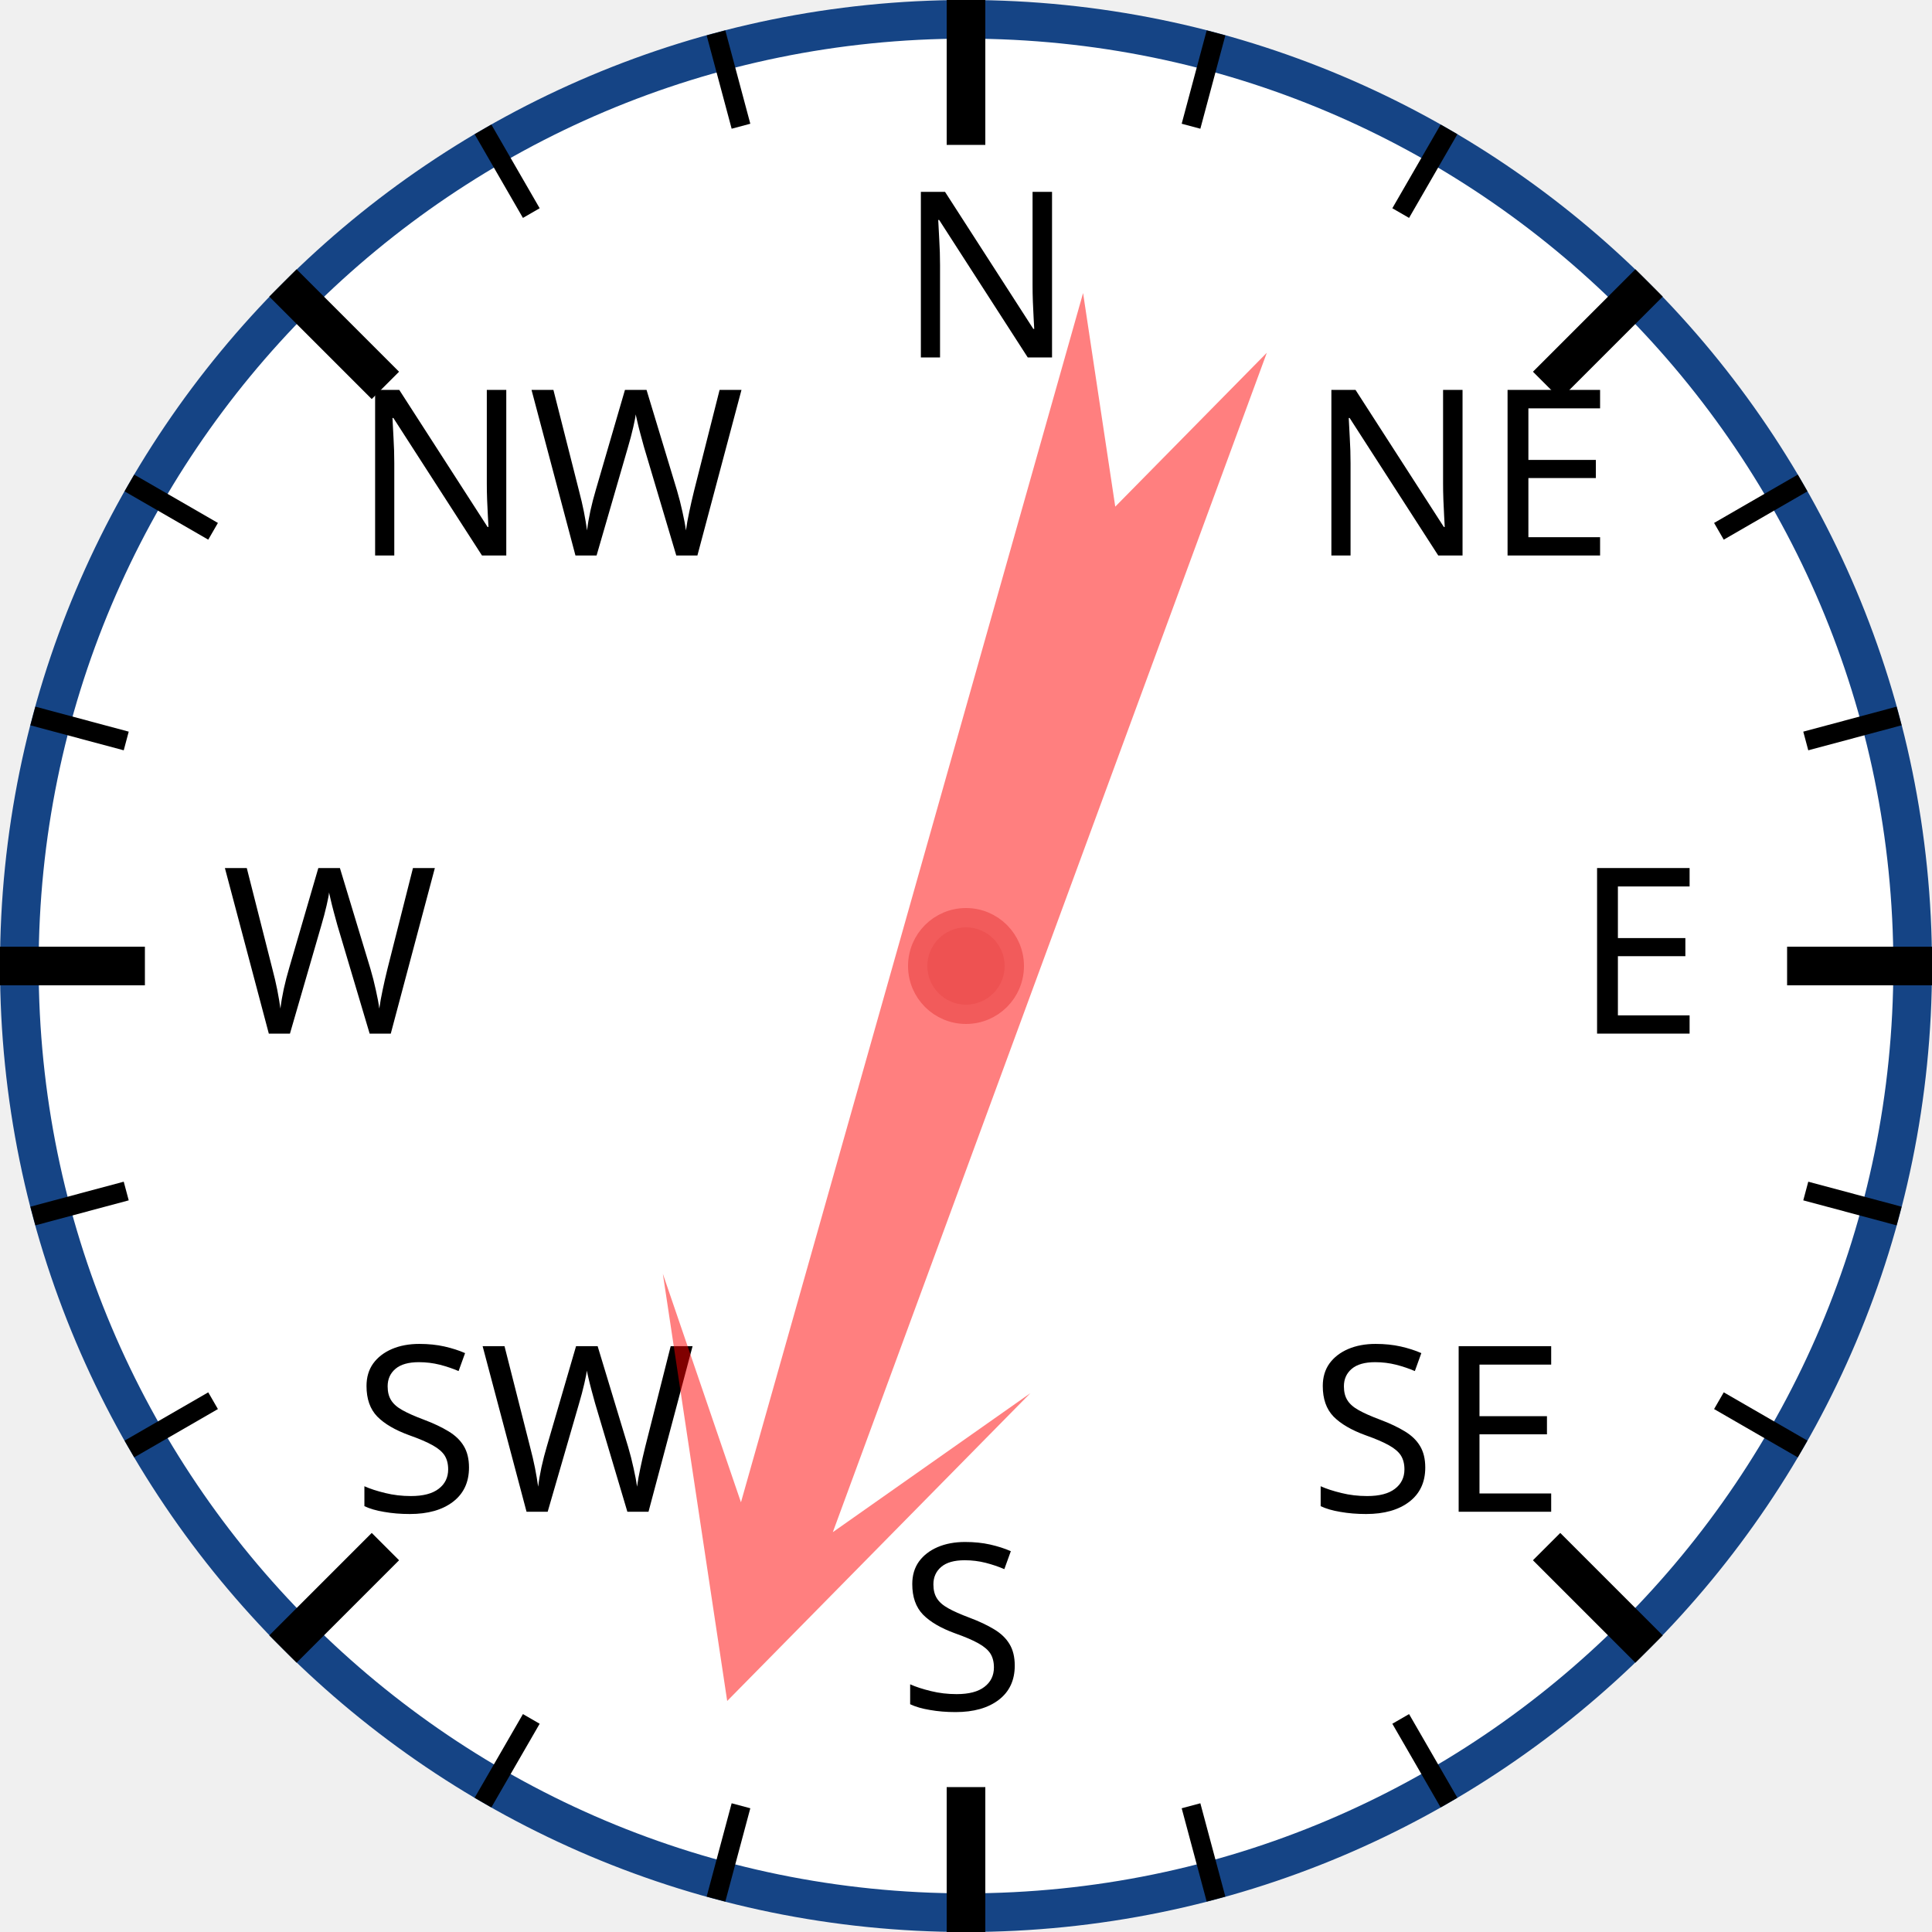
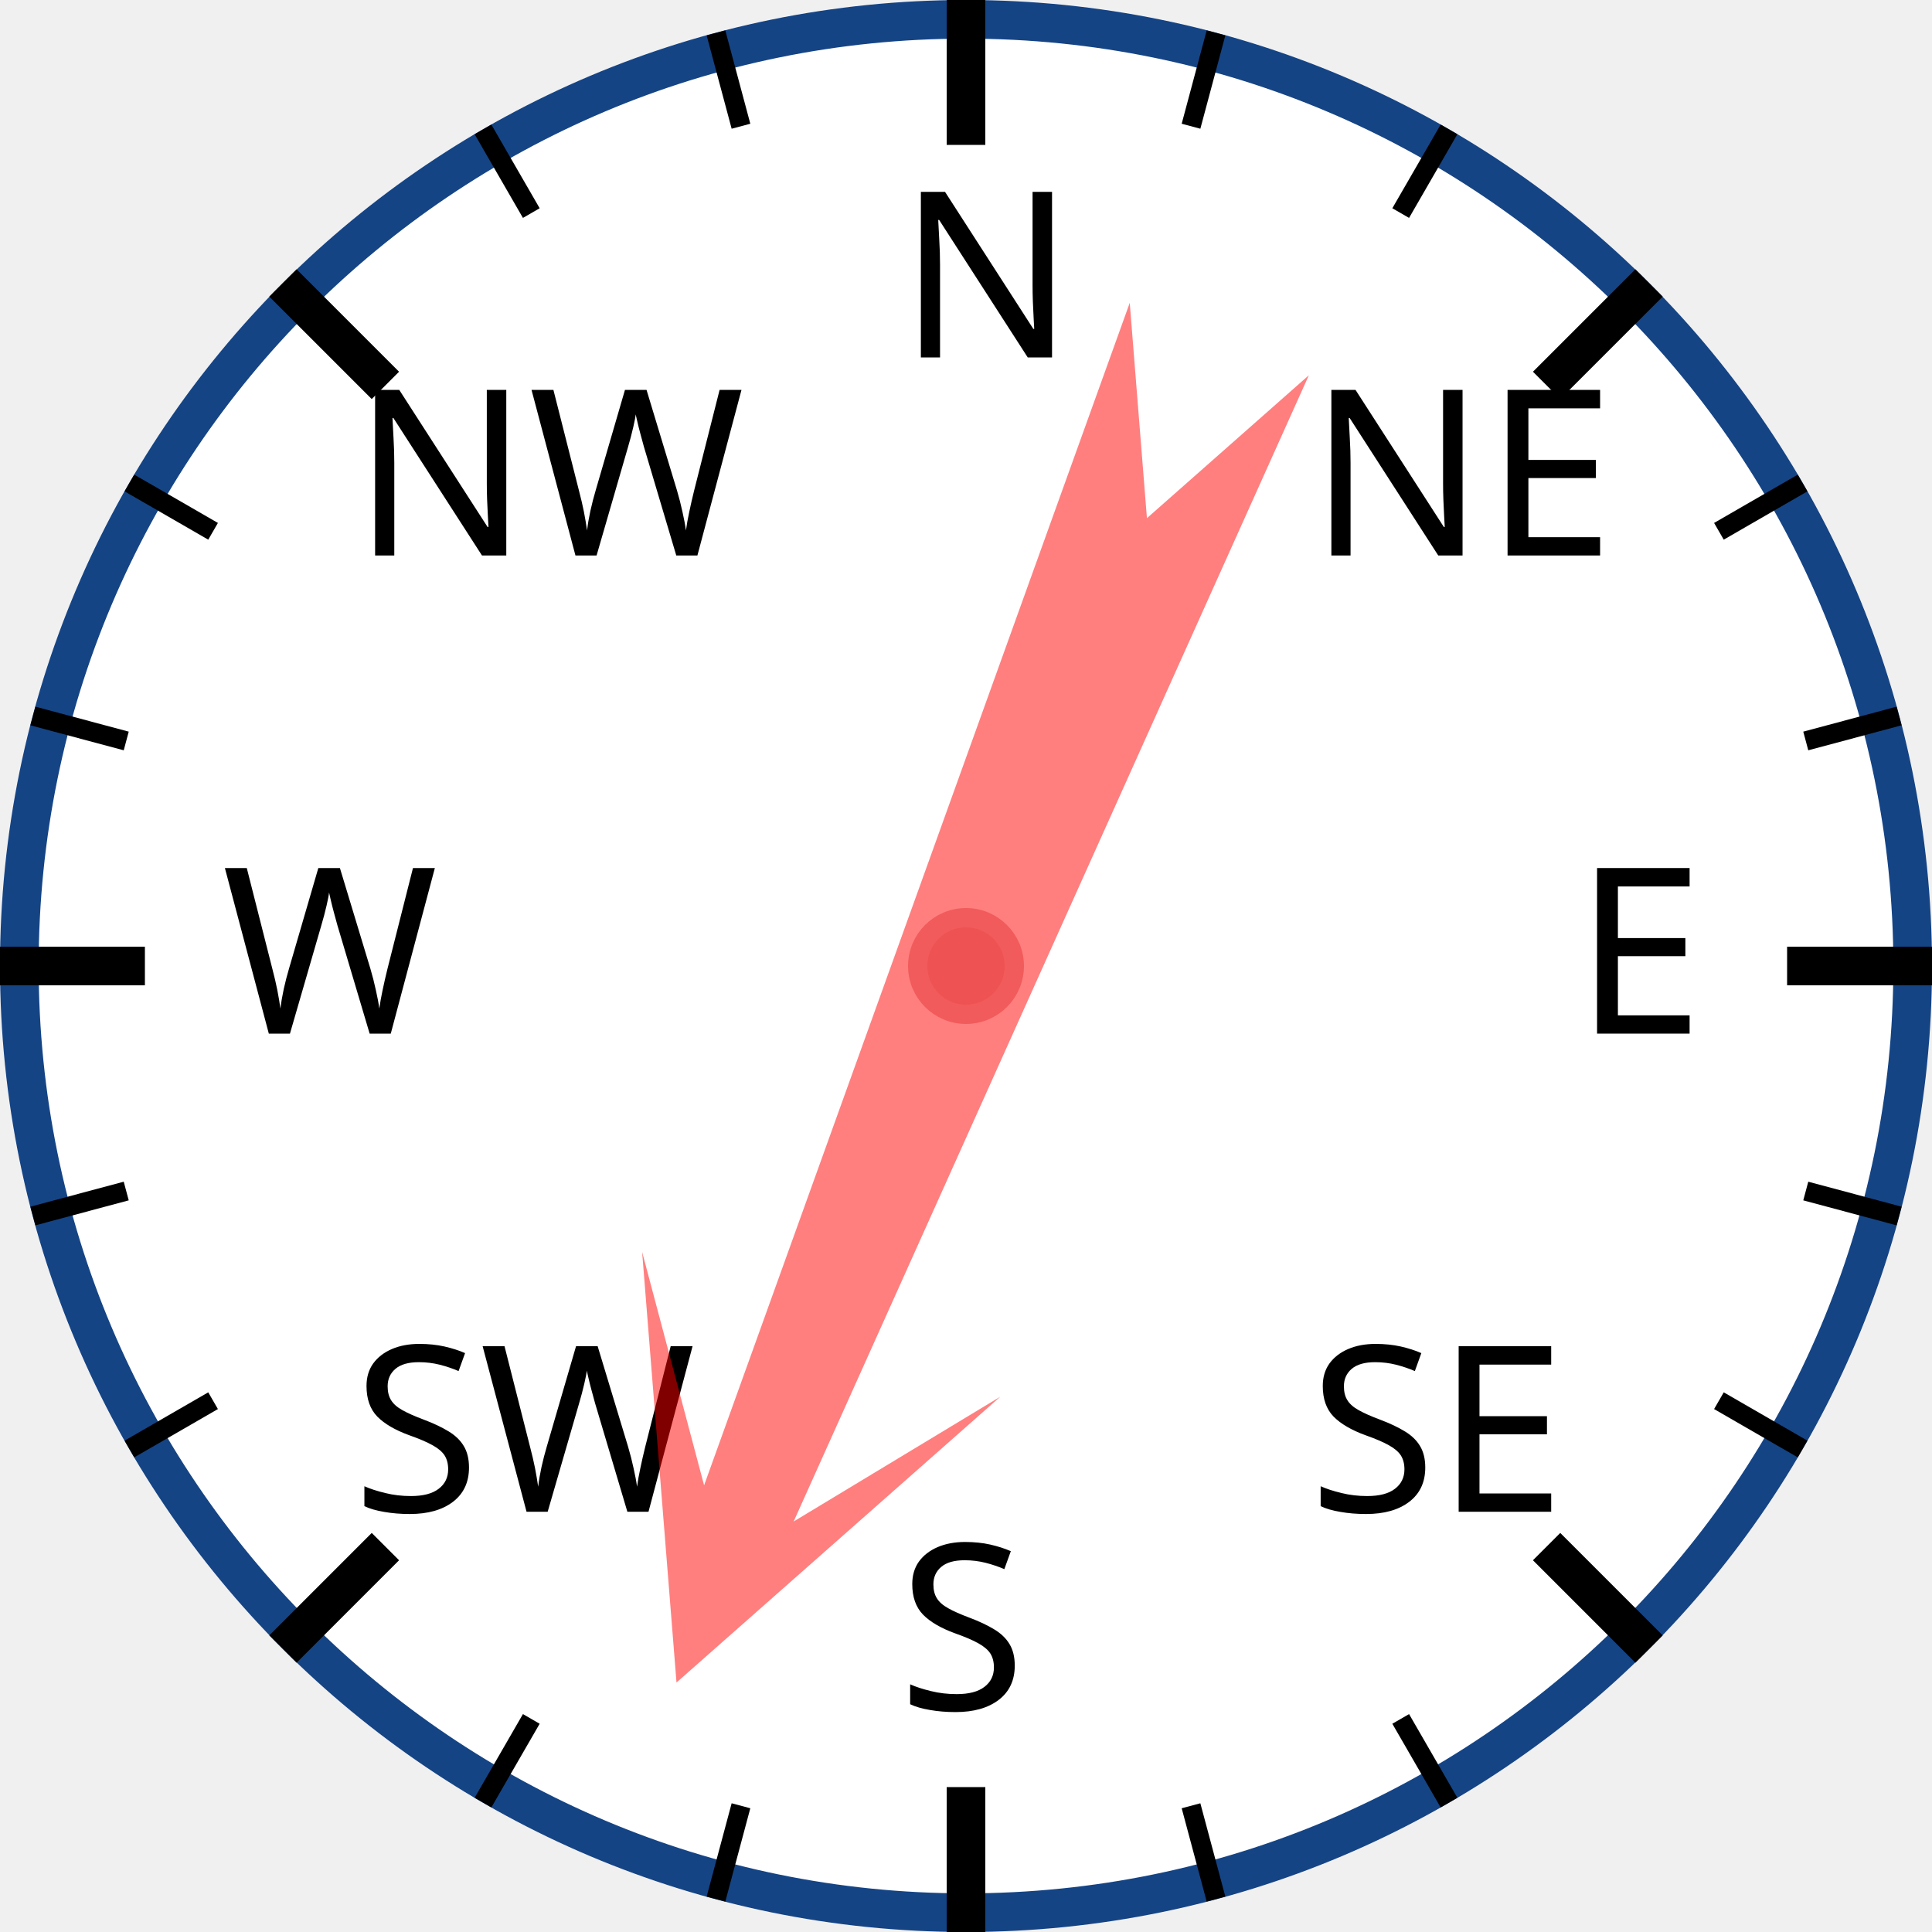
<svg xmlns="http://www.w3.org/2000/svg" width="120px" height="120px" viewBox="0 0 200 200">
  <circle cx="100" cy="100" r="98" style="fill: white; stroke: #154485; stroke-width: 4;" />
  <text x="93.0" y="37.0" style="font-family: sans-serif; font-size: 18pt;">N</text>
  <line x1="100.0" y1="0.0" x2="100.0" y2="15.0" style="stroke: black; stroke-width: 4;" />
  <line x1="74.118" y1="3.407" x2="76.706" y2="13.067" style="stroke: black; stroke-width: 2;" />
  <line x1="50" y1="13.397" x2="55" y2="22.058" style="stroke: black; stroke-width: 2;" />
  <text x="36.503" y="57.503" style="font-family: sans-serif; font-size: 18pt;">NW</text>
  <line x1="29.289" y1="29.289" x2="39.896" y2="39.896" style="stroke: black; stroke-width: 4;" />
  <line x1="13.397" y1="50" x2="22.058" y2="55" style="stroke: black; stroke-width: 2;" />
  <line x1="3.407" y1="74.118" x2="13.067" y2="76.706" style="stroke: black; stroke-width: 2;" />
  <text x="23.0" y="107.0" style="font-family: sans-serif; font-size: 18pt;">W</text>
  <line x1="0.0" y1="100.0" x2="15.0" y2="100.0" style="stroke: black; stroke-width: 4;" />
  <line x1="3.407" y1="125.882" x2="13.067" y2="123.294" style="stroke: black; stroke-width: 2;" />
  <line x1="13.397" y1="150" x2="22.058" y2="145" style="stroke: black; stroke-width: 2;" />
  <text x="36.503" y="156.497" style="font-family: sans-serif; font-size: 18pt;">SW</text>
  <line x1="29.289" y1="170.711" x2="39.896" y2="160.104" style="stroke: black; stroke-width: 4;" />
  <line x1="50" y1="186.603" x2="55" y2="177.942" style="stroke: black; stroke-width: 2;" />
  <line x1="74.118" y1="196.593" x2="76.706" y2="186.933" style="stroke: black; stroke-width: 2;" />
  <text x="93" y="177.0" style="font-family: sans-serif; font-size: 18pt;">S</text>
  <line x1="100" y1="200.0" x2="100" y2="185.0" style="stroke: black; stroke-width: 4;" />
  <line x1="125.882" y1="196.593" x2="123.294" y2="186.933" style="stroke: black; stroke-width: 2;" />
  <line x1="150.0" y1="186.603" x2="145.0" y2="177.942" style="stroke: black; stroke-width: 2;" />
  <text x="135.497" y="156.497" style="font-family: sans-serif; font-size: 18pt;">SE</text>
  <line x1="170.711" y1="170.711" x2="160.104" y2="160.104" style="stroke: black; stroke-width: 4;" />
  <line x1="186.603" y1="150" x2="177.942" y2="145" style="stroke: black; stroke-width: 2;" />
  <line x1="196.593" y1="125.882" x2="186.933" y2="123.294" style="stroke: black; stroke-width: 2;" />
  <text x="163.0" y="107" style="font-family: sans-serif; font-size: 18pt;">E</text>
  <line x1="200.0" y1="100" x2="185.0" y2="100" style="stroke: black; stroke-width: 4;" />
  <line x1="196.593" y1="74.118" x2="186.933" y2="76.706" style="stroke: black; stroke-width: 2;" />
  <line x1="186.603" y1="50" x2="177.942" y2="55" style="stroke: black; stroke-width: 2;" />
  <text x="135.497" y="57.503" style="font-family: sans-serif; font-size: 18pt;">NE</text>
  <line x1="170.711" y1="29.289" x2="160.104" y2="39.896" style="stroke: black; stroke-width: 4;" />
  <line x1="150" y1="13.397" x2="145" y2="22.058" style="stroke: black; stroke-width: 2;" />
  <line x1="125.882" y1="3.407" x2="123.294" y2="13.067" style="stroke: black; stroke-width: 2;" />
-   <polygon points="100 20 120 60 105 40 110 170 100 150 90 170 95 40 80 60" style="fill: red; fill-opacity: 0.5;" transform="rotate(198,100,100)" />
+   <polygon points="100 20 120 60 105 40 110 170 100 150 90 170 95 40 80 60" style="fill: red; fill-opacity: 0.5;" transform="rotate(202,100,100)" />
  <circle cx="100" cy="100" r="5" style="fill: #EE5252; stroke: #F25B5B; stroke-width: 2;" />
</svg>
